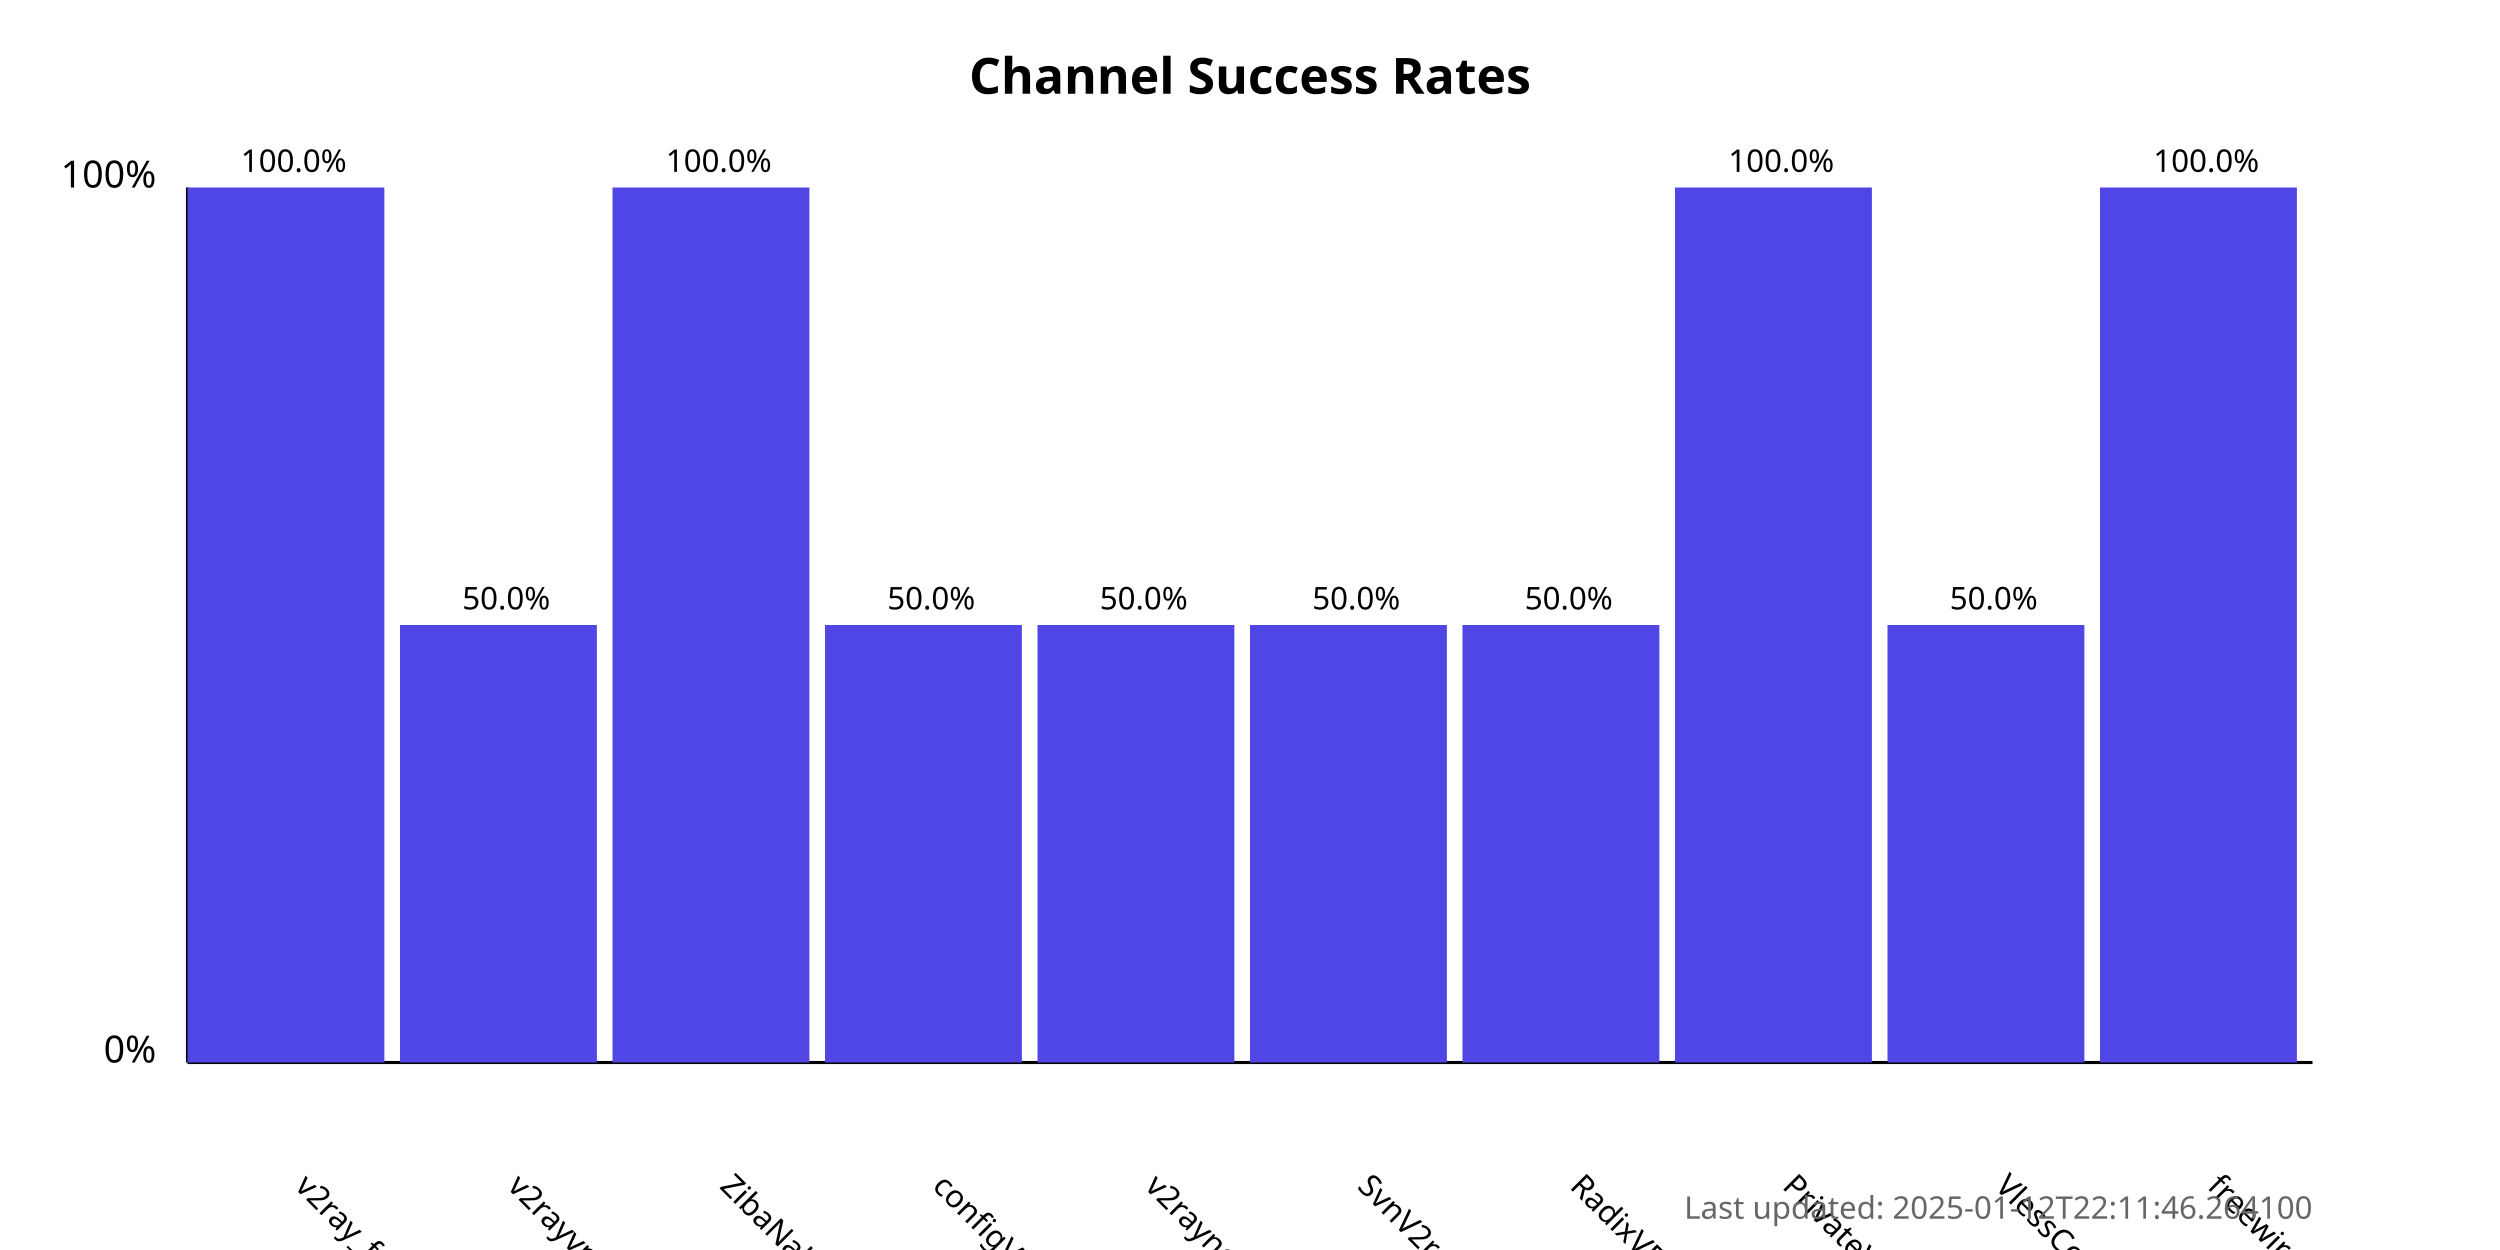
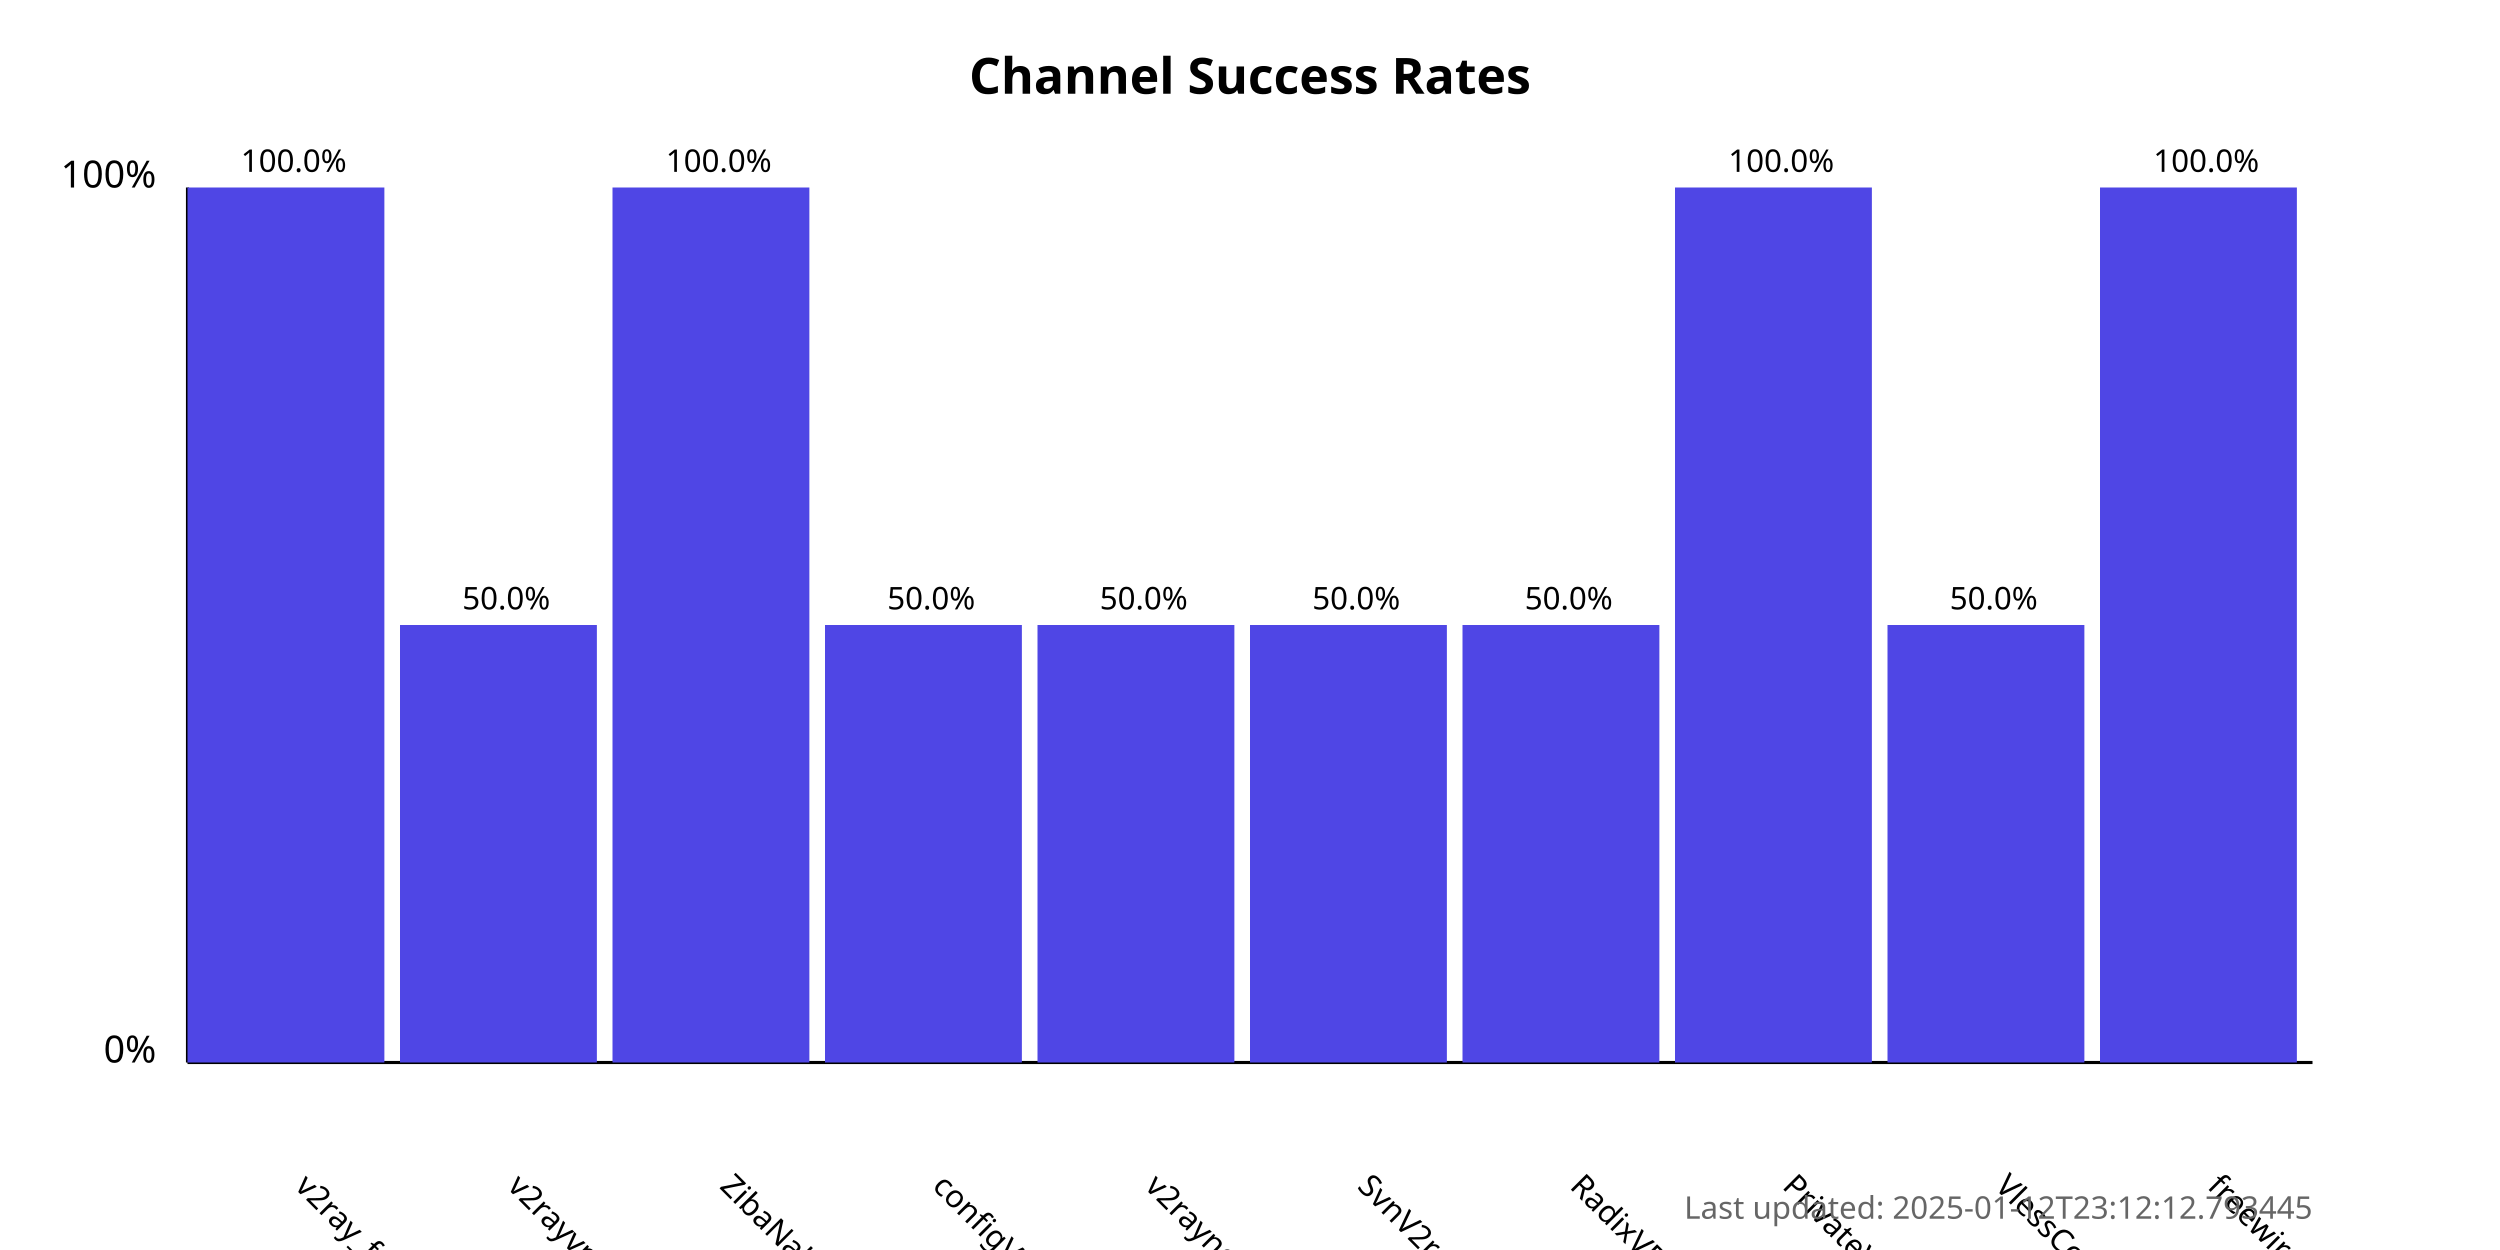
<svg xmlns="http://www.w3.org/2000/svg" width="800" height="400">
  <style>
            .chart-title { font: bold 16px sans-serif; }
            .axis-label { font: 12px sans-serif; }
            .tick-label { font: 10px sans-serif; }
            .bar { fill: #4f46e5; }
            .bar:hover { fill: #6366f1; }
            .timestamp { font: 10px sans-serif; fill: #666; }
        </style>
  <text x="400.0" y="30" text-anchor="middle" class="chart-title">
            Channel Success Rates
        </text>
  <line x1="60" y1="340" x2="60" y2="60" stroke="black" stroke-width="1" />
  <line x1="60" y1="340" x2="740" y2="340" stroke="black" stroke-width="1" />
  <text x="50" y="340" text-anchor="end" class="axis-label">0%</text>
  <text x="50" y="60" text-anchor="end" class="axis-label">100%</text>
  <g>
    <rect x="60" y="60.0" width="63.0" height="280.0" class="bar" />
    <text x="94.0" y="380" transform="rotate(45, 94.0, 380)" text-anchor="start" class="tick-label">
                v2ray_free_conf
            </text>
    <text x="94.0" y="55.0" text-anchor="middle" class="tick-label">
                100.0%
            </text>
  </g>
  <g>
    <rect x="128.0" y="200.0" width="63.0" height="140.0" class="bar" />
    <text x="162.0" y="380" transform="rotate(45, 162.0, 380)" text-anchor="start" class="tick-label">
                v2rayvpno
            </text>
    <text x="162.0" y="195.0" text-anchor="middle" class="tick-label">
                50.0%
            </text>
  </g>
  <g>
    <rect x="196.0" y="60.0" width="63.0" height="280.0" class="bar" />
    <text x="230.0" y="380" transform="rotate(45, 230.0, 380)" text-anchor="start" class="tick-label">
                ZibaNabz
            </text>
    <text x="230.0" y="55.0" text-anchor="middle" class="tick-label">
                100.0%
            </text>
  </g>
  <g>
    <rect x="264.0" y="200.0" width="63.0" height="140.0" class="bar" />
    <text x="298.0" y="380" transform="rotate(45, 298.0, 380)" text-anchor="start" class="tick-label">
                configV2rayForFree
            </text>
    <text x="298.0" y="195.0" text-anchor="middle" class="tick-label">
                50.0%
            </text>
  </g>
  <g>
    <rect x="332.0" y="200.0" width="63.0" height="140.0" class="bar" />
    <text x="366.0" y="380" transform="rotate(45, 366.0, 380)" text-anchor="start" class="tick-label">
                v2rayngvpn
            </text>
    <text x="366.0" y="195.0" text-anchor="middle" class="tick-label">
                50.0%
            </text>
  </g>
  <g>
    <rect x="400.0" y="200.0" width="63.0" height="140.0" class="bar" />
    <text x="434.0" y="380" transform="rotate(45, 434.0, 380)" text-anchor="start" class="tick-label">
                SvnV2ray
            </text>
    <text x="434.0" y="195.0" text-anchor="middle" class="tick-label">
                50.0%
            </text>
  </g>
  <g>
    <rect x="468.0" y="200.0" width="63.0" height="140.0" class="bar" />
    <text x="502.0" y="380" transform="rotate(45, 502.0, 380)" text-anchor="start" class="tick-label">
                RadixVPN
            </text>
    <text x="502.0" y="195.0" text-anchor="middle" class="tick-label">
                50.0%
            </text>
  </g>
  <g>
    <rect x="536.0" y="60.0" width="63.0" height="280.0" class="bar" />
    <text x="570.0" y="380" transform="rotate(45, 570.0, 380)" text-anchor="start" class="tick-label">
                PrivateVPNs
            </text>
    <text x="570.0" y="55.0" text-anchor="middle" class="tick-label">
                100.0%
            </text>
  </g>
  <g>
    <rect x="604.0" y="200.0" width="63.0" height="140.0" class="bar" />
    <text x="638.0" y="380" transform="rotate(45, 638.0, 380)" text-anchor="start" class="tick-label">
                VlessConfig
            </text>
    <text x="638.0" y="195.0" text-anchor="middle" class="tick-label">
                50.0%
            </text>
  </g>
  <g>
    <rect x="672.0" y="60.0" width="63.0" height="280.0" class="bar" />
    <text x="706.0" y="380" transform="rotate(45, 706.0, 380)" text-anchor="start" class="tick-label">
                freewireguard
            </text>
    <text x="706.0" y="55.0" text-anchor="middle" class="tick-label">
                100.0%
            </text>
  </g>
  <text x="740" y="390" text-anchor="end" class="timestamp">
-             Last updated: 2025-01-12T22:11:46.264100
+             Last updated: 2025-01-12T23:12:12.793445
        </text>
</svg>
